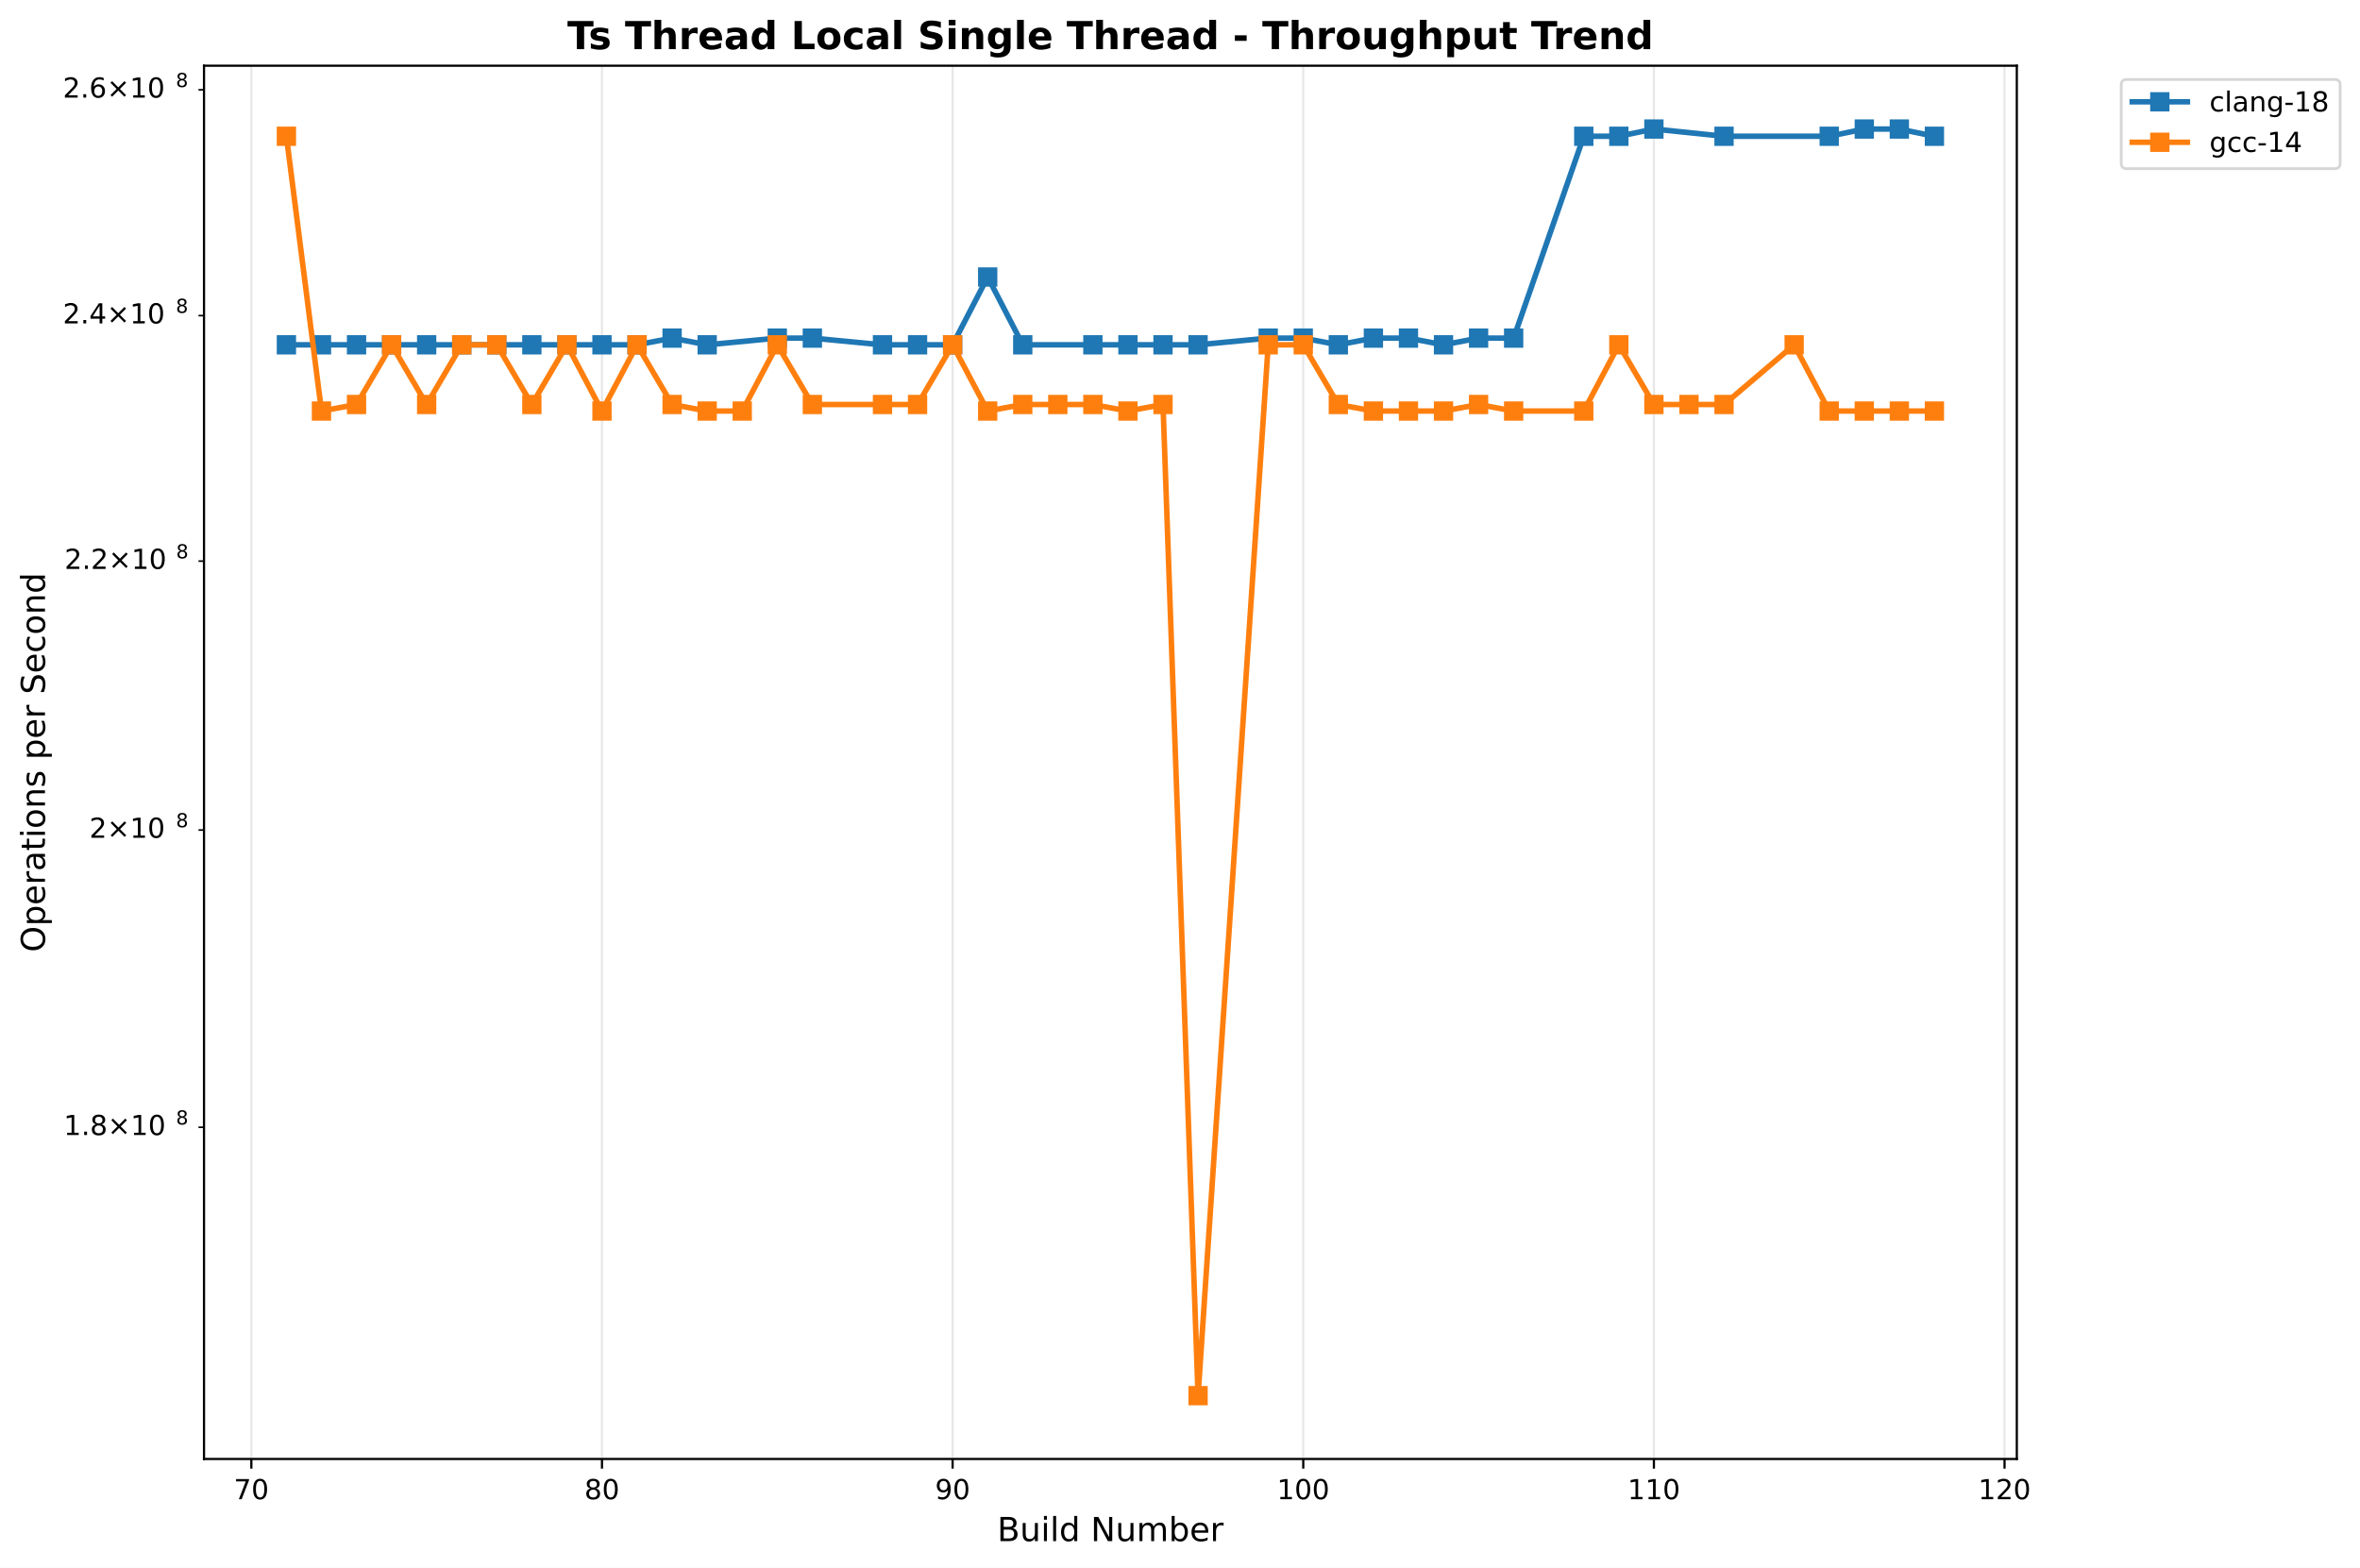
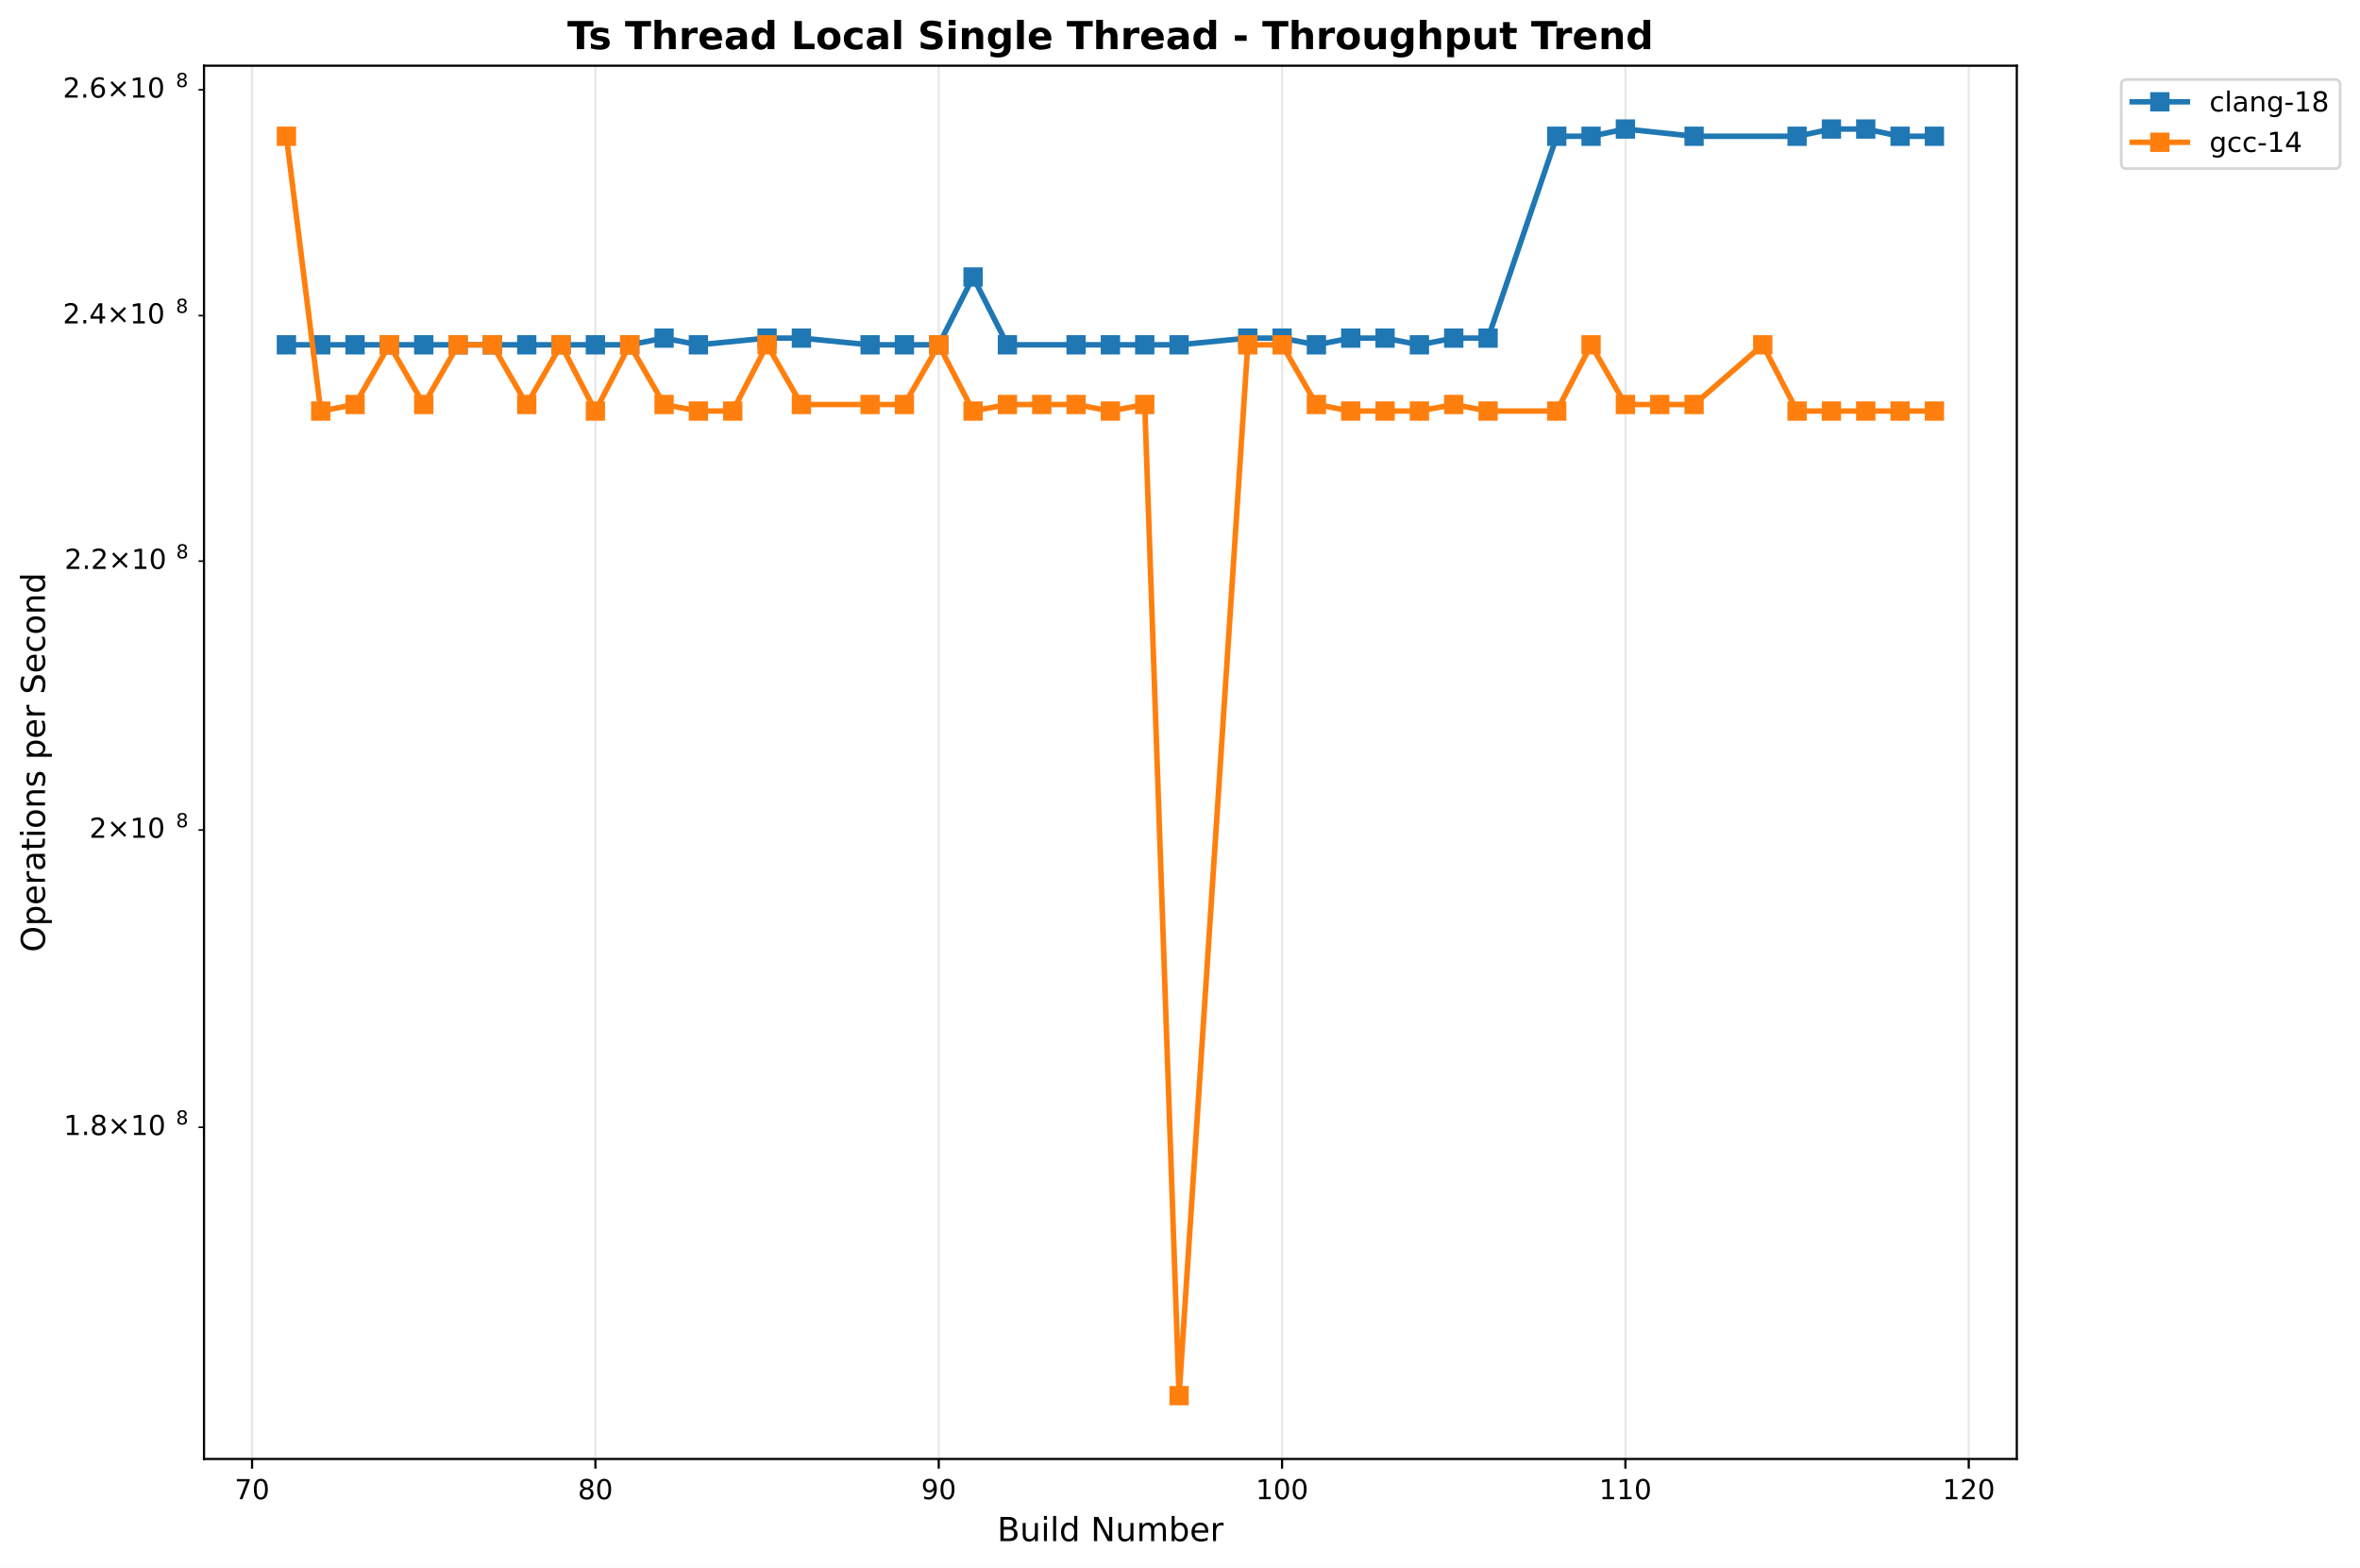
<svg xmlns="http://www.w3.org/2000/svg" xmlns:xlink="http://www.w3.org/1999/xlink" width="856.204pt" height="568.8pt" viewBox="0 0 856.204 568.8" version="1.1">
  <defs>
    <style type="text/css">*{stroke-linejoin: round; stroke-linecap: butt}</style>
  </defs>
  <g id="figure_1">
    <g id="patch_1">
      <path d="M 0 568.8  L 856.204 568.8  L 856.204 0  L 0 0  z " style="fill: #ffffff" />
    </g>
    <g id="axes_1">
      <g id="patch_2">
        <path d="M 74.014 529.308  L 731.697 529.308  L 731.697 23.838  L 74.014 23.838  z " style="fill: #ffffff" />
      </g>
      <g id="matplotlib.axis_1">
        <g id="xtick_1">
          <g id="line2d_1">
-             <path d="M 91.187 529.308  L 91.187 23.838  " clip-path="url(#p9280f92bb4)" style="fill: none; stroke: #b0b0b0; stroke-opacity: 0.3; stroke-width: 0.8; stroke-linecap: square" />
+             <path d="M 91.452 529.308  L 91.452 23.838  " clip-path="url(#p92a82a55d9)" style="fill: none; stroke: #b0b0b0; stroke-opacity: 0.3; stroke-width: 0.8; stroke-linecap: square" />
          </g>
          <g id="line2d_2">
            <defs>
-               <path id="m7f3c3b8782" d="M 0 0  L 0 3.5  " style="stroke: #000000; stroke-width: 0.8" />
+               <path id="m25773d56ab" d="M 0 0  L 0 3.5  " style="stroke: #000000; stroke-width: 0.8" />
            </defs>
            <g>
-               <use xlink:href="#m7f3c3b8782" x="91.187" y="529.308" style="stroke: #000000; stroke-width: 0.8" />
+               <use xlink:href="#m25773d56ab" x="91.452" y="529.308" style="stroke: #000000; stroke-width: 0.8" />
            </g>
          </g>
          <g id="text_1">
-             <text style="font: 10px 'DejaVu Sans', 'Bitstream Vera Sans', 'Computer Modern Sans Serif', 'Lucida Grande', 'Verdana', 'Geneva', 'Lucid', 'Arial', 'Helvetica', 'Avant Garde', sans-serif; text-anchor: middle" x="91.187" y="543.907" transform="rotate(-0 91.18729 543.9066)">70</text>
+             <text style="font: 10px 'DejaVu Sans', 'Bitstream Vera Sans', 'Computer Modern Sans Serif', 'Lucida Grande', 'Verdana', 'Geneva', 'Lucid', 'Arial', 'Helvetica', 'Avant Garde', sans-serif; text-anchor: middle" x="91.452" y="543.907" transform="rotate(-0 91.45231 543.9066)">70</text>
          </g>
        </g>
        <g id="xtick_2">
          <g id="line2d_3">
-             <path d="M 218.399 529.308  L 218.399 23.838  " clip-path="url(#p9280f92bb4)" style="fill: none; stroke: #b0b0b0; stroke-opacity: 0.3; stroke-width: 0.8; stroke-linecap: square" />
+             <path d="M 216.013 529.308  L 216.013 23.838  " clip-path="url(#p92a82a55d9)" style="fill: none; stroke: #b0b0b0; stroke-opacity: 0.3; stroke-width: 0.8; stroke-linecap: square" />
          </g>
          <g id="line2d_4">
            <g>
-               <use xlink:href="#m7f3c3b8782" x="218.399" y="529.308" style="stroke: #000000; stroke-width: 0.8" />
+               <use xlink:href="#m25773d56ab" x="216.013" y="529.308" style="stroke: #000000; stroke-width: 0.8" />
            </g>
          </g>
          <g id="text_2">
-             <text style="font: 10px 'DejaVu Sans', 'Bitstream Vera Sans', 'Computer Modern Sans Serif', 'Lucida Grande', 'Verdana', 'Geneva', 'Lucid', 'Arial', 'Helvetica', 'Avant Garde', sans-serif; text-anchor: middle" x="218.399" y="543.907" transform="rotate(-0 218.3987 543.9066)">80</text>
+             <text style="font: 10px 'DejaVu Sans', 'Bitstream Vera Sans', 'Computer Modern Sans Serif', 'Lucida Grande', 'Verdana', 'Geneva', 'Lucid', 'Arial', 'Helvetica', 'Avant Garde', sans-serif; text-anchor: middle" x="216.013" y="543.907" transform="rotate(-0 216.0134 543.9066)">80</text>
          </g>
        </g>
        <g id="xtick_3">
          <g id="line2d_5">
-             <path d="M 345.61 529.308  L 345.61 23.838  " clip-path="url(#p9280f92bb4)" style="fill: none; stroke: #b0b0b0; stroke-opacity: 0.3; stroke-width: 0.8; stroke-linecap: square" />
+             <path d="M 340.575 529.308  L 340.575 23.838  " clip-path="url(#p92a82a55d9)" style="fill: none; stroke: #b0b0b0; stroke-opacity: 0.3; stroke-width: 0.8; stroke-linecap: square" />
          </g>
          <g id="line2d_6">
            <g>
-               <use xlink:href="#m7f3c3b8782" x="345.61" y="529.308" style="stroke: #000000; stroke-width: 0.8" />
+               <use xlink:href="#m25773d56ab" x="340.575" y="529.308" style="stroke: #000000; stroke-width: 0.8" />
            </g>
          </g>
          <g id="text_3">
-             <text style="font: 10px 'DejaVu Sans', 'Bitstream Vera Sans', 'Computer Modern Sans Serif', 'Lucida Grande', 'Verdana', 'Geneva', 'Lucid', 'Arial', 'Helvetica', 'Avant Garde', sans-serif; text-anchor: middle" x="345.61" y="543.907" transform="rotate(-0 345.61 543.9066)">90</text>
+             <text style="font: 10px 'DejaVu Sans', 'Bitstream Vera Sans', 'Computer Modern Sans Serif', 'Lucida Grande', 'Verdana', 'Geneva', 'Lucid', 'Arial', 'Helvetica', 'Avant Garde', sans-serif; text-anchor: middle" x="340.575" y="543.907" transform="rotate(-0 340.5746 543.9066)">90</text>
          </g>
        </g>
        <g id="xtick_4">
          <g id="line2d_7">
-             <path d="M 472.821 529.308  L 472.821 23.838  " clip-path="url(#p9280f92bb4)" style="fill: none; stroke: #b0b0b0; stroke-opacity: 0.3; stroke-width: 0.8; stroke-linecap: square" />
+             <path d="M 465.136 529.308  L 465.136 23.838  " clip-path="url(#p92a82a55d9)" style="fill: none; stroke: #b0b0b0; stroke-opacity: 0.3; stroke-width: 0.8; stroke-linecap: square" />
          </g>
          <g id="line2d_8">
            <g>
-               <use xlink:href="#m7f3c3b8782" x="472.821" y="529.308" style="stroke: #000000; stroke-width: 0.8" />
+               <use xlink:href="#m25773d56ab" x="465.136" y="529.308" style="stroke: #000000; stroke-width: 0.8" />
            </g>
          </g>
          <g id="text_4">
-             <text style="font: 10px 'DejaVu Sans', 'Bitstream Vera Sans', 'Computer Modern Sans Serif', 'Lucida Grande', 'Verdana', 'Geneva', 'Lucid', 'Arial', 'Helvetica', 'Avant Garde', sans-serif; text-anchor: middle" x="472.821" y="543.907" transform="rotate(-0 472.8214 543.9066)">100</text>
+             <text style="font: 10px 'DejaVu Sans', 'Bitstream Vera Sans', 'Computer Modern Sans Serif', 'Lucida Grande', 'Verdana', 'Geneva', 'Lucid', 'Arial', 'Helvetica', 'Avant Garde', sans-serif; text-anchor: middle" x="465.136" y="543.907" transform="rotate(-0 465.1357 543.9066)">100</text>
          </g>
        </g>
        <g id="xtick_5">
          <g id="line2d_9">
-             <path d="M 600.033 529.308  L 600.033 23.838  " clip-path="url(#p9280f92bb4)" style="fill: none; stroke: #b0b0b0; stroke-opacity: 0.3; stroke-width: 0.8; stroke-linecap: square" />
+             <path d="M 589.697 529.308  L 589.697 23.838  " clip-path="url(#p92a82a55d9)" style="fill: none; stroke: #b0b0b0; stroke-opacity: 0.3; stroke-width: 0.8; stroke-linecap: square" />
          </g>
          <g id="line2d_10">
            <g>
-               <use xlink:href="#m7f3c3b8782" x="600.033" y="529.308" style="stroke: #000000; stroke-width: 0.8" />
+               <use xlink:href="#m25773d56ab" x="589.697" y="529.308" style="stroke: #000000; stroke-width: 0.8" />
            </g>
          </g>
          <g id="text_5">
-             <text style="font: 10px 'DejaVu Sans', 'Bitstream Vera Sans', 'Computer Modern Sans Serif', 'Lucida Grande', 'Verdana', 'Geneva', 'Lucid', 'Arial', 'Helvetica', 'Avant Garde', sans-serif; text-anchor: middle" x="600.033" y="543.907" transform="rotate(-0 600.0328 543.9066)">110</text>
+             <text style="font: 10px 'DejaVu Sans', 'Bitstream Vera Sans', 'Computer Modern Sans Serif', 'Lucida Grande', 'Verdana', 'Geneva', 'Lucid', 'Arial', 'Helvetica', 'Avant Garde', sans-serif; text-anchor: middle" x="589.697" y="543.907" transform="rotate(-0 589.6969 543.9066)">110</text>
          </g>
        </g>
        <g id="xtick_6">
          <g id="line2d_11">
-             <path d="M 727.244 529.308  L 727.244 23.838  " clip-path="url(#p9280f92bb4)" style="fill: none; stroke: #b0b0b0; stroke-opacity: 0.3; stroke-width: 0.8; stroke-linecap: square" />
+             <path d="M 714.258 529.308  L 714.258 23.838  " clip-path="url(#p92a82a55d9)" style="fill: none; stroke: #b0b0b0; stroke-opacity: 0.3; stroke-width: 0.8; stroke-linecap: square" />
          </g>
          <g id="line2d_12">
            <g>
-               <use xlink:href="#m7f3c3b8782" x="727.244" y="529.308" style="stroke: #000000; stroke-width: 0.8" />
+               <use xlink:href="#m25773d56ab" x="714.258" y="529.308" style="stroke: #000000; stroke-width: 0.8" />
            </g>
          </g>
          <g id="text_6">
-             <text style="font: 10px 'DejaVu Sans', 'Bitstream Vera Sans', 'Computer Modern Sans Serif', 'Lucida Grande', 'Verdana', 'Geneva', 'Lucid', 'Arial', 'Helvetica', 'Avant Garde', sans-serif; text-anchor: middle" x="727.244" y="543.907" transform="rotate(-0 727.2442 543.9066)">120</text>
+             <text style="font: 10px 'DejaVu Sans', 'Bitstream Vera Sans', 'Computer Modern Sans Serif', 'Lucida Grande', 'Verdana', 'Geneva', 'Lucid', 'Arial', 'Helvetica', 'Avant Garde', sans-serif; text-anchor: middle" x="714.258" y="543.907" transform="rotate(-0 714.258 543.9066)">120</text>
          </g>
        </g>
        <g id="text_7">
          <text style="font: 12px 'DejaVu Sans', 'Bitstream Vera Sans', 'Computer Modern Sans Serif', 'Lucida Grande', 'Verdana', 'Geneva', 'Lucid', 'Arial', 'Helvetica', 'Avant Garde', sans-serif; text-anchor: middle" x="402.855" y="559.104" transform="rotate(-0 402.8552 559.1044)">Build Number</text>
        </g>
      </g>
      <g id="matplotlib.axis_2">
        <g id="ytick_1">
          <g id="line2d_13">
            <defs>
-               <path id="m77ee3c3208" d="M 0 0  L -2 0  " style="stroke: #000000; stroke-width: 0.6" />
+               <path id="mda81b38dd0" d="M 0 0  L -2 0  " style="stroke: #000000; stroke-width: 0.6" />
            </defs>
            <g>
-               <use xlink:href="#m77ee3c3208" x="74.014" y="408.965" style="stroke: #000000; stroke-width: 0.6" />
+               <use xlink:href="#mda81b38dd0" x="74.014" y="408.965" style="stroke: #000000; stroke-width: 0.6" />
            </g>
          </g>
          <g id="text_8">
            <g transform="translate(23.11375 412.7638)">
              <text>
                <tspan style="font: 10px 'DejaVu Sans'" x="0 6.362 9.291 17.602 27.929 34.291" y="-0.977">1.8×10</tspan>
                <tspan style="font: 7px 'DejaVu Sans'" x="40.749" y="-4.805">8</tspan>
              </text>
            </g>
          </g>
        </g>
        <g id="ytick_2">
          <g id="line2d_14">
            <g>
-               <use xlink:href="#m77ee3c3208" x="74.014" y="301.124" style="stroke: #000000; stroke-width: 0.6" />
+               <use xlink:href="#mda81b38dd0" x="74.014" y="301.124" style="stroke: #000000; stroke-width: 0.6" />
            </g>
          </g>
          <g id="text_9">
            <g transform="translate(32.41375 304.9231)">
              <text>
                <tspan style="font: 10px 'DejaVu Sans'" x="0 8.311 18.638 25" y="-0.977">2×10</tspan>
                <tspan style="font: 7px 'DejaVu Sans'" x="31.458" y="-4.805">8</tspan>
              </text>
            </g>
          </g>
        </g>
        <g id="ytick_3">
          <g id="line2d_15">
            <g>
-               <use xlink:href="#m77ee3c3208" x="74.014" y="203.57" style="stroke: #000000; stroke-width: 0.6" />
+               <use xlink:href="#mda81b38dd0" x="74.014" y="203.57" style="stroke: #000000; stroke-width: 0.6" />
            </g>
          </g>
          <g id="text_10">
            <g transform="translate(23.41375 207.3693)">
              <text>
                <tspan style="font: 10px 'DejaVu Sans'" x="0 6.362 9.041 17.352 27.679 34.041" y="-0.977">2.2×10</tspan>
                <tspan style="font: 7px 'DejaVu Sans'" x="40.499" y="-4.805">8</tspan>
              </text>
            </g>
          </g>
        </g>
        <g id="ytick_4">
          <g id="line2d_16">
            <g>
-               <use xlink:href="#m77ee3c3208" x="74.014" y="114.51" style="stroke: #000000; stroke-width: 0.6" />
+               <use xlink:href="#mda81b38dd0" x="74.014" y="114.51" style="stroke: #000000; stroke-width: 0.6" />
            </g>
          </g>
          <g id="text_11">
            <g transform="translate(22.81375 118.3097)">
              <text>
                <tspan style="font: 10px 'DejaVu Sans'" x="0 6.362 9.541 17.852 28.179 34.541" y="-0.977">2.4×10</tspan>
                <tspan style="font: 7px 'DejaVu Sans'" x="40.999" y="-4.805">8</tspan>
              </text>
            </g>
          </g>
        </g>
        <g id="ytick_5">
          <g id="line2d_17">
            <g>
-               <use xlink:href="#m77ee3c3208" x="74.014" y="32.584" style="stroke: #000000; stroke-width: 0.6" />
+               <use xlink:href="#mda81b38dd0" x="74.014" y="32.584" style="stroke: #000000; stroke-width: 0.6" />
            </g>
          </g>
          <g id="text_12">
            <g transform="translate(22.81375 36.38278)">
              <text>
                <tspan style="font: 10px 'DejaVu Sans'" x="0 6.362 9.541 17.852 28.179 34.541" y="-0.977">2.6×10</tspan>
                <tspan style="font: 7px 'DejaVu Sans'" x="40.999" y="-4.805">8</tspan>
              </text>
            </g>
          </g>
        </g>
        <g id="text_13">
          <text style="font: 12px 'DejaVu Sans', 'Bitstream Vera Sans', 'Computer Modern Sans Serif', 'Lucida Grande', 'Verdana', 'Geneva', 'Lucid', 'Arial', 'Helvetica', 'Avant Garde', sans-serif; text-anchor: middle" x="16.318" y="276.573" transform="rotate(-90 16.31812 276.573)">Operations per Second</text>
        </g>
      </g>
      <g id="line2d_18">
-         <path d="M 103.908 125.1  L 116.63 125.1  L 129.351 125.1  L 142.072 125.1  L 154.793 125.1  L 167.514 125.1  L 180.235 125.1  L 192.956 125.1  L 205.678 125.1  L 218.399 125.1  L 231.12 125.1  L 243.841 122.666  L 256.562 125.1  L 282.004 122.666  L 294.725 122.666  L 320.168 125.1  L 332.889 125.1  L 345.61 125.1  L 358.331 100.495  L 371.052 125.1  L 396.495 125.1  L 409.216 125.1  L 421.937 125.1  L 434.658 125.1  L 460.1 122.666  L 472.821 122.666  L 485.543 125.1  L 498.264 122.666  L 510.985 122.666  L 523.706 125.1  L 536.427 122.666  L 549.148 122.666  L 574.591 49.435  L 587.312 49.435  L 600.033 46.814  L 625.475 49.435  L 663.638 49.435  L 676.36 46.814  L 689.081 46.814  L 701.802 49.435  " clip-path="url(#p9280f92bb4)" style="fill: none; stroke: #1f77b4; stroke-width: 2; stroke-linecap: square" />
+         <path d="M 103.908 125.1  L 116.365 125.1  L 128.821 125.1  L 141.277 125.1  L 153.733 125.1  L 166.189 125.1  L 178.645 125.1  L 191.101 125.1  L 203.557 125.1  L 216.013 125.1  L 228.47 125.1  L 240.926 122.666  L 253.382 125.1  L 278.294 122.666  L 290.75 122.666  L 315.662 125.1  L 328.118 125.1  L 340.575 125.1  L 353.031 100.495  L 365.487 125.1  L 390.399 125.1  L 402.855 125.1  L 415.311 125.1  L 427.767 125.1  L 452.68 122.666  L 465.136 122.666  L 477.592 125.1  L 490.048 122.666  L 502.504 122.666  L 514.96 125.1  L 527.416 122.666  L 539.872 122.666  L 564.785 49.435  L 577.241 49.435  L 589.697 46.814  L 614.609 49.435  L 651.977 49.435  L 664.434 46.814  L 676.89 46.814  L 689.346 49.435  L 701.802 49.435  " clip-path="url(#p92a82a55d9)" style="fill: none; stroke: #1f77b4; stroke-width: 2; stroke-linecap: square" />
        <defs>
-           <path id="me720f91bc4" d="M -3 3  L 3 3  L 3 -3  L -3 -3  z " style="stroke: #1f77b4; stroke-linejoin: miter" />
+           <path id="mbd636b52a4" d="M -3 3  L 3 3  L 3 -3  L -3 -3  z " style="stroke: #1f77b4; stroke-linejoin: miter" />
        </defs>
-         <g clip-path="url(#p9280f92bb4)">
-           <use xlink:href="#me720f91bc4" x="103.908" y="125.1" style="fill: #1f77b4; stroke: #1f77b4; stroke-linejoin: miter" />
-           <use xlink:href="#me720f91bc4" x="116.63" y="125.1" style="fill: #1f77b4; stroke: #1f77b4; stroke-linejoin: miter" />
-           <use xlink:href="#me720f91bc4" x="129.351" y="125.1" style="fill: #1f77b4; stroke: #1f77b4; stroke-linejoin: miter" />
-           <use xlink:href="#me720f91bc4" x="142.072" y="125.1" style="fill: #1f77b4; stroke: #1f77b4; stroke-linejoin: miter" />
-           <use xlink:href="#me720f91bc4" x="154.793" y="125.1" style="fill: #1f77b4; stroke: #1f77b4; stroke-linejoin: miter" />
-           <use xlink:href="#me720f91bc4" x="167.514" y="125.1" style="fill: #1f77b4; stroke: #1f77b4; stroke-linejoin: miter" />
-           <use xlink:href="#me720f91bc4" x="180.235" y="125.1" style="fill: #1f77b4; stroke: #1f77b4; stroke-linejoin: miter" />
-           <use xlink:href="#me720f91bc4" x="192.956" y="125.1" style="fill: #1f77b4; stroke: #1f77b4; stroke-linejoin: miter" />
-           <use xlink:href="#me720f91bc4" x="205.678" y="125.1" style="fill: #1f77b4; stroke: #1f77b4; stroke-linejoin: miter" />
-           <use xlink:href="#me720f91bc4" x="218.399" y="125.1" style="fill: #1f77b4; stroke: #1f77b4; stroke-linejoin: miter" />
-           <use xlink:href="#me720f91bc4" x="231.12" y="125.1" style="fill: #1f77b4; stroke: #1f77b4; stroke-linejoin: miter" />
-           <use xlink:href="#me720f91bc4" x="243.841" y="122.666" style="fill: #1f77b4; stroke: #1f77b4; stroke-linejoin: miter" />
-           <use xlink:href="#me720f91bc4" x="256.562" y="125.1" style="fill: #1f77b4; stroke: #1f77b4; stroke-linejoin: miter" />
-           <use xlink:href="#me720f91bc4" x="282.004" y="122.666" style="fill: #1f77b4; stroke: #1f77b4; stroke-linejoin: miter" />
-           <use xlink:href="#me720f91bc4" x="294.725" y="122.666" style="fill: #1f77b4; stroke: #1f77b4; stroke-linejoin: miter" />
-           <use xlink:href="#me720f91bc4" x="320.168" y="125.1" style="fill: #1f77b4; stroke: #1f77b4; stroke-linejoin: miter" />
-           <use xlink:href="#me720f91bc4" x="332.889" y="125.1" style="fill: #1f77b4; stroke: #1f77b4; stroke-linejoin: miter" />
-           <use xlink:href="#me720f91bc4" x="345.61" y="125.1" style="fill: #1f77b4; stroke: #1f77b4; stroke-linejoin: miter" />
-           <use xlink:href="#me720f91bc4" x="358.331" y="100.495" style="fill: #1f77b4; stroke: #1f77b4; stroke-linejoin: miter" />
-           <use xlink:href="#me720f91bc4" x="371.052" y="125.1" style="fill: #1f77b4; stroke: #1f77b4; stroke-linejoin: miter" />
-           <use xlink:href="#me720f91bc4" x="396.495" y="125.1" style="fill: #1f77b4; stroke: #1f77b4; stroke-linejoin: miter" />
-           <use xlink:href="#me720f91bc4" x="409.216" y="125.1" style="fill: #1f77b4; stroke: #1f77b4; stroke-linejoin: miter" />
-           <use xlink:href="#me720f91bc4" x="421.937" y="125.1" style="fill: #1f77b4; stroke: #1f77b4; stroke-linejoin: miter" />
-           <use xlink:href="#me720f91bc4" x="434.658" y="125.1" style="fill: #1f77b4; stroke: #1f77b4; stroke-linejoin: miter" />
-           <use xlink:href="#me720f91bc4" x="460.1" y="122.666" style="fill: #1f77b4; stroke: #1f77b4; stroke-linejoin: miter" />
-           <use xlink:href="#me720f91bc4" x="472.821" y="122.666" style="fill: #1f77b4; stroke: #1f77b4; stroke-linejoin: miter" />
-           <use xlink:href="#me720f91bc4" x="485.543" y="125.1" style="fill: #1f77b4; stroke: #1f77b4; stroke-linejoin: miter" />
-           <use xlink:href="#me720f91bc4" x="498.264" y="122.666" style="fill: #1f77b4; stroke: #1f77b4; stroke-linejoin: miter" />
-           <use xlink:href="#me720f91bc4" x="510.985" y="122.666" style="fill: #1f77b4; stroke: #1f77b4; stroke-linejoin: miter" />
-           <use xlink:href="#me720f91bc4" x="523.706" y="125.1" style="fill: #1f77b4; stroke: #1f77b4; stroke-linejoin: miter" />
-           <use xlink:href="#me720f91bc4" x="536.427" y="122.666" style="fill: #1f77b4; stroke: #1f77b4; stroke-linejoin: miter" />
-           <use xlink:href="#me720f91bc4" x="549.148" y="122.666" style="fill: #1f77b4; stroke: #1f77b4; stroke-linejoin: miter" />
-           <use xlink:href="#me720f91bc4" x="574.591" y="49.435" style="fill: #1f77b4; stroke: #1f77b4; stroke-linejoin: miter" />
-           <use xlink:href="#me720f91bc4" x="587.312" y="49.435" style="fill: #1f77b4; stroke: #1f77b4; stroke-linejoin: miter" />
-           <use xlink:href="#me720f91bc4" x="600.033" y="46.814" style="fill: #1f77b4; stroke: #1f77b4; stroke-linejoin: miter" />
-           <use xlink:href="#me720f91bc4" x="625.475" y="49.435" style="fill: #1f77b4; stroke: #1f77b4; stroke-linejoin: miter" />
-           <use xlink:href="#me720f91bc4" x="663.638" y="49.435" style="fill: #1f77b4; stroke: #1f77b4; stroke-linejoin: miter" />
-           <use xlink:href="#me720f91bc4" x="676.36" y="46.814" style="fill: #1f77b4; stroke: #1f77b4; stroke-linejoin: miter" />
-           <use xlink:href="#me720f91bc4" x="689.081" y="46.814" style="fill: #1f77b4; stroke: #1f77b4; stroke-linejoin: miter" />
-           <use xlink:href="#me720f91bc4" x="701.802" y="49.435" style="fill: #1f77b4; stroke: #1f77b4; stroke-linejoin: miter" />
+         <g clip-path="url(#p92a82a55d9)">
+           <use xlink:href="#mbd636b52a4" x="103.908" y="125.1" style="fill: #1f77b4; stroke: #1f77b4; stroke-linejoin: miter" />
+           <use xlink:href="#mbd636b52a4" x="116.365" y="125.1" style="fill: #1f77b4; stroke: #1f77b4; stroke-linejoin: miter" />
+           <use xlink:href="#mbd636b52a4" x="128.821" y="125.1" style="fill: #1f77b4; stroke: #1f77b4; stroke-linejoin: miter" />
+           <use xlink:href="#mbd636b52a4" x="141.277" y="125.1" style="fill: #1f77b4; stroke: #1f77b4; stroke-linejoin: miter" />
+           <use xlink:href="#mbd636b52a4" x="153.733" y="125.1" style="fill: #1f77b4; stroke: #1f77b4; stroke-linejoin: miter" />
+           <use xlink:href="#mbd636b52a4" x="166.189" y="125.1" style="fill: #1f77b4; stroke: #1f77b4; stroke-linejoin: miter" />
+           <use xlink:href="#mbd636b52a4" x="178.645" y="125.1" style="fill: #1f77b4; stroke: #1f77b4; stroke-linejoin: miter" />
+           <use xlink:href="#mbd636b52a4" x="191.101" y="125.1" style="fill: #1f77b4; stroke: #1f77b4; stroke-linejoin: miter" />
+           <use xlink:href="#mbd636b52a4" x="203.557" y="125.1" style="fill: #1f77b4; stroke: #1f77b4; stroke-linejoin: miter" />
+           <use xlink:href="#mbd636b52a4" x="216.013" y="125.1" style="fill: #1f77b4; stroke: #1f77b4; stroke-linejoin: miter" />
+           <use xlink:href="#mbd636b52a4" x="228.47" y="125.1" style="fill: #1f77b4; stroke: #1f77b4; stroke-linejoin: miter" />
+           <use xlink:href="#mbd636b52a4" x="240.926" y="122.666" style="fill: #1f77b4; stroke: #1f77b4; stroke-linejoin: miter" />
+           <use xlink:href="#mbd636b52a4" x="253.382" y="125.1" style="fill: #1f77b4; stroke: #1f77b4; stroke-linejoin: miter" />
+           <use xlink:href="#mbd636b52a4" x="278.294" y="122.666" style="fill: #1f77b4; stroke: #1f77b4; stroke-linejoin: miter" />
+           <use xlink:href="#mbd636b52a4" x="290.75" y="122.666" style="fill: #1f77b4; stroke: #1f77b4; stroke-linejoin: miter" />
+           <use xlink:href="#mbd636b52a4" x="315.662" y="125.1" style="fill: #1f77b4; stroke: #1f77b4; stroke-linejoin: miter" />
+           <use xlink:href="#mbd636b52a4" x="328.118" y="125.1" style="fill: #1f77b4; stroke: #1f77b4; stroke-linejoin: miter" />
+           <use xlink:href="#mbd636b52a4" x="340.575" y="125.1" style="fill: #1f77b4; stroke: #1f77b4; stroke-linejoin: miter" />
+           <use xlink:href="#mbd636b52a4" x="353.031" y="100.495" style="fill: #1f77b4; stroke: #1f77b4; stroke-linejoin: miter" />
+           <use xlink:href="#mbd636b52a4" x="365.487" y="125.1" style="fill: #1f77b4; stroke: #1f77b4; stroke-linejoin: miter" />
+           <use xlink:href="#mbd636b52a4" x="390.399" y="125.1" style="fill: #1f77b4; stroke: #1f77b4; stroke-linejoin: miter" />
+           <use xlink:href="#mbd636b52a4" x="402.855" y="125.1" style="fill: #1f77b4; stroke: #1f77b4; stroke-linejoin: miter" />
+           <use xlink:href="#mbd636b52a4" x="415.311" y="125.1" style="fill: #1f77b4; stroke: #1f77b4; stroke-linejoin: miter" />
+           <use xlink:href="#mbd636b52a4" x="427.767" y="125.1" style="fill: #1f77b4; stroke: #1f77b4; stroke-linejoin: miter" />
+           <use xlink:href="#mbd636b52a4" x="452.68" y="122.666" style="fill: #1f77b4; stroke: #1f77b4; stroke-linejoin: miter" />
+           <use xlink:href="#mbd636b52a4" x="465.136" y="122.666" style="fill: #1f77b4; stroke: #1f77b4; stroke-linejoin: miter" />
+           <use xlink:href="#mbd636b52a4" x="477.592" y="125.1" style="fill: #1f77b4; stroke: #1f77b4; stroke-linejoin: miter" />
+           <use xlink:href="#mbd636b52a4" x="490.048" y="122.666" style="fill: #1f77b4; stroke: #1f77b4; stroke-linejoin: miter" />
+           <use xlink:href="#mbd636b52a4" x="502.504" y="122.666" style="fill: #1f77b4; stroke: #1f77b4; stroke-linejoin: miter" />
+           <use xlink:href="#mbd636b52a4" x="514.96" y="125.1" style="fill: #1f77b4; stroke: #1f77b4; stroke-linejoin: miter" />
+           <use xlink:href="#mbd636b52a4" x="527.416" y="122.666" style="fill: #1f77b4; stroke: #1f77b4; stroke-linejoin: miter" />
+           <use xlink:href="#mbd636b52a4" x="539.872" y="122.666" style="fill: #1f77b4; stroke: #1f77b4; stroke-linejoin: miter" />
+           <use xlink:href="#mbd636b52a4" x="564.785" y="49.435" style="fill: #1f77b4; stroke: #1f77b4; stroke-linejoin: miter" />
+           <use xlink:href="#mbd636b52a4" x="577.241" y="49.435" style="fill: #1f77b4; stroke: #1f77b4; stroke-linejoin: miter" />
+           <use xlink:href="#mbd636b52a4" x="589.697" y="46.814" style="fill: #1f77b4; stroke: #1f77b4; stroke-linejoin: miter" />
+           <use xlink:href="#mbd636b52a4" x="614.609" y="49.435" style="fill: #1f77b4; stroke: #1f77b4; stroke-linejoin: miter" />
+           <use xlink:href="#mbd636b52a4" x="651.977" y="49.435" style="fill: #1f77b4; stroke: #1f77b4; stroke-linejoin: miter" />
+           <use xlink:href="#mbd636b52a4" x="664.434" y="46.814" style="fill: #1f77b4; stroke: #1f77b4; stroke-linejoin: miter" />
+           <use xlink:href="#mbd636b52a4" x="676.89" y="46.814" style="fill: #1f77b4; stroke: #1f77b4; stroke-linejoin: miter" />
+           <use xlink:href="#mbd636b52a4" x="689.346" y="49.435" style="fill: #1f77b4; stroke: #1f77b4; stroke-linejoin: miter" />
+           <use xlink:href="#mbd636b52a4" x="701.802" y="49.435" style="fill: #1f77b4; stroke: #1f77b4; stroke-linejoin: miter" />
        </g>
      </g>
      <g id="line2d_19">
-         <path d="M 103.908 49.435  L 116.63 149.128  L 129.351 146.751  L 142.072 125.1  L 154.793 146.751  L 167.514 125.1  L 180.235 125.1  L 192.956 146.751  L 205.678 125.1  L 218.399 149.128  L 231.12 125.1  L 243.841 146.751  L 256.562 149.128  L 269.283 149.128  L 282.004 125.1  L 294.725 146.751  L 320.168 146.751  L 332.889 146.751  L 345.61 125.1  L 358.331 149.128  L 371.052 146.751  L 383.773 146.751  L 396.495 146.751  L 409.216 149.128  L 421.937 146.751  L 434.658 506.332  L 460.1 125.1  L 472.821 125.1  L 485.543 146.751  L 498.264 149.128  L 510.985 149.128  L 523.706 149.128  L 536.427 146.751  L 549.148 149.128  L 574.591 149.128  L 587.312 125.1  L 600.033 146.751  L 612.754 146.751  L 625.475 146.751  L 650.917 125.1  L 663.638 149.128  L 676.36 149.128  L 689.081 149.128  L 701.802 149.128  " clip-path="url(#p9280f92bb4)" style="fill: none; stroke: #ff7f0e; stroke-width: 2; stroke-linecap: square" />
+         <path d="M 103.908 49.435  L 116.365 149.128  L 128.821 146.751  L 141.277 125.1  L 153.733 146.751  L 166.189 125.1  L 178.645 125.1  L 191.101 146.751  L 203.557 125.1  L 216.013 149.128  L 228.47 125.1  L 240.926 146.751  L 253.382 149.128  L 265.838 149.128  L 278.294 125.1  L 290.75 146.751  L 315.662 146.751  L 328.118 146.751  L 340.575 125.1  L 353.031 149.128  L 365.487 146.751  L 377.943 146.751  L 390.399 146.751  L 402.855 149.128  L 415.311 146.751  L 427.767 506.332  L 452.68 125.1  L 465.136 125.1  L 477.592 146.751  L 490.048 149.128  L 502.504 149.128  L 514.96 149.128  L 527.416 146.751  L 539.872 149.128  L 564.785 149.128  L 577.241 125.1  L 589.697 146.751  L 602.153 146.751  L 614.609 146.751  L 639.521 125.1  L 651.977 149.128  L 664.434 149.128  L 676.89 149.128  L 689.346 149.128  L 701.802 149.128  " clip-path="url(#p92a82a55d9)" style="fill: none; stroke: #ff7f0e; stroke-width: 2; stroke-linecap: square" />
        <defs>
-           <path id="m990676b000" d="M -3 3  L 3 3  L 3 -3  L -3 -3  z " style="stroke: #ff7f0e; stroke-linejoin: miter" />
+           <path id="m96d2efbdcb" d="M -3 3  L 3 3  L 3 -3  L -3 -3  z " style="stroke: #ff7f0e; stroke-linejoin: miter" />
        </defs>
-         <g clip-path="url(#p9280f92bb4)">
-           <use xlink:href="#m990676b000" x="103.908" y="49.435" style="fill: #ff7f0e; stroke: #ff7f0e; stroke-linejoin: miter" />
-           <use xlink:href="#m990676b000" x="116.63" y="149.128" style="fill: #ff7f0e; stroke: #ff7f0e; stroke-linejoin: miter" />
-           <use xlink:href="#m990676b000" x="129.351" y="146.751" style="fill: #ff7f0e; stroke: #ff7f0e; stroke-linejoin: miter" />
-           <use xlink:href="#m990676b000" x="142.072" y="125.1" style="fill: #ff7f0e; stroke: #ff7f0e; stroke-linejoin: miter" />
-           <use xlink:href="#m990676b000" x="154.793" y="146.751" style="fill: #ff7f0e; stroke: #ff7f0e; stroke-linejoin: miter" />
-           <use xlink:href="#m990676b000" x="167.514" y="125.1" style="fill: #ff7f0e; stroke: #ff7f0e; stroke-linejoin: miter" />
-           <use xlink:href="#m990676b000" x="180.235" y="125.1" style="fill: #ff7f0e; stroke: #ff7f0e; stroke-linejoin: miter" />
-           <use xlink:href="#m990676b000" x="192.956" y="146.751" style="fill: #ff7f0e; stroke: #ff7f0e; stroke-linejoin: miter" />
-           <use xlink:href="#m990676b000" x="205.678" y="125.1" style="fill: #ff7f0e; stroke: #ff7f0e; stroke-linejoin: miter" />
-           <use xlink:href="#m990676b000" x="218.399" y="149.128" style="fill: #ff7f0e; stroke: #ff7f0e; stroke-linejoin: miter" />
-           <use xlink:href="#m990676b000" x="231.12" y="125.1" style="fill: #ff7f0e; stroke: #ff7f0e; stroke-linejoin: miter" />
-           <use xlink:href="#m990676b000" x="243.841" y="146.751" style="fill: #ff7f0e; stroke: #ff7f0e; stroke-linejoin: miter" />
-           <use xlink:href="#m990676b000" x="256.562" y="149.128" style="fill: #ff7f0e; stroke: #ff7f0e; stroke-linejoin: miter" />
-           <use xlink:href="#m990676b000" x="269.283" y="149.128" style="fill: #ff7f0e; stroke: #ff7f0e; stroke-linejoin: miter" />
-           <use xlink:href="#m990676b000" x="282.004" y="125.1" style="fill: #ff7f0e; stroke: #ff7f0e; stroke-linejoin: miter" />
-           <use xlink:href="#m990676b000" x="294.725" y="146.751" style="fill: #ff7f0e; stroke: #ff7f0e; stroke-linejoin: miter" />
-           <use xlink:href="#m990676b000" x="320.168" y="146.751" style="fill: #ff7f0e; stroke: #ff7f0e; stroke-linejoin: miter" />
-           <use xlink:href="#m990676b000" x="332.889" y="146.751" style="fill: #ff7f0e; stroke: #ff7f0e; stroke-linejoin: miter" />
-           <use xlink:href="#m990676b000" x="345.61" y="125.1" style="fill: #ff7f0e; stroke: #ff7f0e; stroke-linejoin: miter" />
-           <use xlink:href="#m990676b000" x="358.331" y="149.128" style="fill: #ff7f0e; stroke: #ff7f0e; stroke-linejoin: miter" />
-           <use xlink:href="#m990676b000" x="371.052" y="146.751" style="fill: #ff7f0e; stroke: #ff7f0e; stroke-linejoin: miter" />
-           <use xlink:href="#m990676b000" x="383.773" y="146.751" style="fill: #ff7f0e; stroke: #ff7f0e; stroke-linejoin: miter" />
-           <use xlink:href="#m990676b000" x="396.495" y="146.751" style="fill: #ff7f0e; stroke: #ff7f0e; stroke-linejoin: miter" />
-           <use xlink:href="#m990676b000" x="409.216" y="149.128" style="fill: #ff7f0e; stroke: #ff7f0e; stroke-linejoin: miter" />
-           <use xlink:href="#m990676b000" x="421.937" y="146.751" style="fill: #ff7f0e; stroke: #ff7f0e; stroke-linejoin: miter" />
-           <use xlink:href="#m990676b000" x="434.658" y="506.332" style="fill: #ff7f0e; stroke: #ff7f0e; stroke-linejoin: miter" />
-           <use xlink:href="#m990676b000" x="460.1" y="125.1" style="fill: #ff7f0e; stroke: #ff7f0e; stroke-linejoin: miter" />
-           <use xlink:href="#m990676b000" x="472.821" y="125.1" style="fill: #ff7f0e; stroke: #ff7f0e; stroke-linejoin: miter" />
-           <use xlink:href="#m990676b000" x="485.543" y="146.751" style="fill: #ff7f0e; stroke: #ff7f0e; stroke-linejoin: miter" />
-           <use xlink:href="#m990676b000" x="498.264" y="149.128" style="fill: #ff7f0e; stroke: #ff7f0e; stroke-linejoin: miter" />
-           <use xlink:href="#m990676b000" x="510.985" y="149.128" style="fill: #ff7f0e; stroke: #ff7f0e; stroke-linejoin: miter" />
-           <use xlink:href="#m990676b000" x="523.706" y="149.128" style="fill: #ff7f0e; stroke: #ff7f0e; stroke-linejoin: miter" />
-           <use xlink:href="#m990676b000" x="536.427" y="146.751" style="fill: #ff7f0e; stroke: #ff7f0e; stroke-linejoin: miter" />
-           <use xlink:href="#m990676b000" x="549.148" y="149.128" style="fill: #ff7f0e; stroke: #ff7f0e; stroke-linejoin: miter" />
-           <use xlink:href="#m990676b000" x="574.591" y="149.128" style="fill: #ff7f0e; stroke: #ff7f0e; stroke-linejoin: miter" />
-           <use xlink:href="#m990676b000" x="587.312" y="125.1" style="fill: #ff7f0e; stroke: #ff7f0e; stroke-linejoin: miter" />
-           <use xlink:href="#m990676b000" x="600.033" y="146.751" style="fill: #ff7f0e; stroke: #ff7f0e; stroke-linejoin: miter" />
-           <use xlink:href="#m990676b000" x="612.754" y="146.751" style="fill: #ff7f0e; stroke: #ff7f0e; stroke-linejoin: miter" />
-           <use xlink:href="#m990676b000" x="625.475" y="146.751" style="fill: #ff7f0e; stroke: #ff7f0e; stroke-linejoin: miter" />
-           <use xlink:href="#m990676b000" x="650.917" y="125.1" style="fill: #ff7f0e; stroke: #ff7f0e; stroke-linejoin: miter" />
-           <use xlink:href="#m990676b000" x="663.638" y="149.128" style="fill: #ff7f0e; stroke: #ff7f0e; stroke-linejoin: miter" />
-           <use xlink:href="#m990676b000" x="676.36" y="149.128" style="fill: #ff7f0e; stroke: #ff7f0e; stroke-linejoin: miter" />
-           <use xlink:href="#m990676b000" x="689.081" y="149.128" style="fill: #ff7f0e; stroke: #ff7f0e; stroke-linejoin: miter" />
-           <use xlink:href="#m990676b000" x="701.802" y="149.128" style="fill: #ff7f0e; stroke: #ff7f0e; stroke-linejoin: miter" />
+         <g clip-path="url(#p92a82a55d9)">
+           <use xlink:href="#m96d2efbdcb" x="103.908" y="49.435" style="fill: #ff7f0e; stroke: #ff7f0e; stroke-linejoin: miter" />
+           <use xlink:href="#m96d2efbdcb" x="116.365" y="149.128" style="fill: #ff7f0e; stroke: #ff7f0e; stroke-linejoin: miter" />
+           <use xlink:href="#m96d2efbdcb" x="128.821" y="146.751" style="fill: #ff7f0e; stroke: #ff7f0e; stroke-linejoin: miter" />
+           <use xlink:href="#m96d2efbdcb" x="141.277" y="125.1" style="fill: #ff7f0e; stroke: #ff7f0e; stroke-linejoin: miter" />
+           <use xlink:href="#m96d2efbdcb" x="153.733" y="146.751" style="fill: #ff7f0e; stroke: #ff7f0e; stroke-linejoin: miter" />
+           <use xlink:href="#m96d2efbdcb" x="166.189" y="125.1" style="fill: #ff7f0e; stroke: #ff7f0e; stroke-linejoin: miter" />
+           <use xlink:href="#m96d2efbdcb" x="178.645" y="125.1" style="fill: #ff7f0e; stroke: #ff7f0e; stroke-linejoin: miter" />
+           <use xlink:href="#m96d2efbdcb" x="191.101" y="146.751" style="fill: #ff7f0e; stroke: #ff7f0e; stroke-linejoin: miter" />
+           <use xlink:href="#m96d2efbdcb" x="203.557" y="125.1" style="fill: #ff7f0e; stroke: #ff7f0e; stroke-linejoin: miter" />
+           <use xlink:href="#m96d2efbdcb" x="216.013" y="149.128" style="fill: #ff7f0e; stroke: #ff7f0e; stroke-linejoin: miter" />
+           <use xlink:href="#m96d2efbdcb" x="228.47" y="125.1" style="fill: #ff7f0e; stroke: #ff7f0e; stroke-linejoin: miter" />
+           <use xlink:href="#m96d2efbdcb" x="240.926" y="146.751" style="fill: #ff7f0e; stroke: #ff7f0e; stroke-linejoin: miter" />
+           <use xlink:href="#m96d2efbdcb" x="253.382" y="149.128" style="fill: #ff7f0e; stroke: #ff7f0e; stroke-linejoin: miter" />
+           <use xlink:href="#m96d2efbdcb" x="265.838" y="149.128" style="fill: #ff7f0e; stroke: #ff7f0e; stroke-linejoin: miter" />
+           <use xlink:href="#m96d2efbdcb" x="278.294" y="125.1" style="fill: #ff7f0e; stroke: #ff7f0e; stroke-linejoin: miter" />
+           <use xlink:href="#m96d2efbdcb" x="290.75" y="146.751" style="fill: #ff7f0e; stroke: #ff7f0e; stroke-linejoin: miter" />
+           <use xlink:href="#m96d2efbdcb" x="315.662" y="146.751" style="fill: #ff7f0e; stroke: #ff7f0e; stroke-linejoin: miter" />
+           <use xlink:href="#m96d2efbdcb" x="328.118" y="146.751" style="fill: #ff7f0e; stroke: #ff7f0e; stroke-linejoin: miter" />
+           <use xlink:href="#m96d2efbdcb" x="340.575" y="125.1" style="fill: #ff7f0e; stroke: #ff7f0e; stroke-linejoin: miter" />
+           <use xlink:href="#m96d2efbdcb" x="353.031" y="149.128" style="fill: #ff7f0e; stroke: #ff7f0e; stroke-linejoin: miter" />
+           <use xlink:href="#m96d2efbdcb" x="365.487" y="146.751" style="fill: #ff7f0e; stroke: #ff7f0e; stroke-linejoin: miter" />
+           <use xlink:href="#m96d2efbdcb" x="377.943" y="146.751" style="fill: #ff7f0e; stroke: #ff7f0e; stroke-linejoin: miter" />
+           <use xlink:href="#m96d2efbdcb" x="390.399" y="146.751" style="fill: #ff7f0e; stroke: #ff7f0e; stroke-linejoin: miter" />
+           <use xlink:href="#m96d2efbdcb" x="402.855" y="149.128" style="fill: #ff7f0e; stroke: #ff7f0e; stroke-linejoin: miter" />
+           <use xlink:href="#m96d2efbdcb" x="415.311" y="146.751" style="fill: #ff7f0e; stroke: #ff7f0e; stroke-linejoin: miter" />
+           <use xlink:href="#m96d2efbdcb" x="427.767" y="506.332" style="fill: #ff7f0e; stroke: #ff7f0e; stroke-linejoin: miter" />
+           <use xlink:href="#m96d2efbdcb" x="452.68" y="125.1" style="fill: #ff7f0e; stroke: #ff7f0e; stroke-linejoin: miter" />
+           <use xlink:href="#m96d2efbdcb" x="465.136" y="125.1" style="fill: #ff7f0e; stroke: #ff7f0e; stroke-linejoin: miter" />
+           <use xlink:href="#m96d2efbdcb" x="477.592" y="146.751" style="fill: #ff7f0e; stroke: #ff7f0e; stroke-linejoin: miter" />
+           <use xlink:href="#m96d2efbdcb" x="490.048" y="149.128" style="fill: #ff7f0e; stroke: #ff7f0e; stroke-linejoin: miter" />
+           <use xlink:href="#m96d2efbdcb" x="502.504" y="149.128" style="fill: #ff7f0e; stroke: #ff7f0e; stroke-linejoin: miter" />
+           <use xlink:href="#m96d2efbdcb" x="514.96" y="149.128" style="fill: #ff7f0e; stroke: #ff7f0e; stroke-linejoin: miter" />
+           <use xlink:href="#m96d2efbdcb" x="527.416" y="146.751" style="fill: #ff7f0e; stroke: #ff7f0e; stroke-linejoin: miter" />
+           <use xlink:href="#m96d2efbdcb" x="539.872" y="149.128" style="fill: #ff7f0e; stroke: #ff7f0e; stroke-linejoin: miter" />
+           <use xlink:href="#m96d2efbdcb" x="564.785" y="149.128" style="fill: #ff7f0e; stroke: #ff7f0e; stroke-linejoin: miter" />
+           <use xlink:href="#m96d2efbdcb" x="577.241" y="125.1" style="fill: #ff7f0e; stroke: #ff7f0e; stroke-linejoin: miter" />
+           <use xlink:href="#m96d2efbdcb" x="589.697" y="146.751" style="fill: #ff7f0e; stroke: #ff7f0e; stroke-linejoin: miter" />
+           <use xlink:href="#m96d2efbdcb" x="602.153" y="146.751" style="fill: #ff7f0e; stroke: #ff7f0e; stroke-linejoin: miter" />
+           <use xlink:href="#m96d2efbdcb" x="614.609" y="146.751" style="fill: #ff7f0e; stroke: #ff7f0e; stroke-linejoin: miter" />
+           <use xlink:href="#m96d2efbdcb" x="639.521" y="125.1" style="fill: #ff7f0e; stroke: #ff7f0e; stroke-linejoin: miter" />
+           <use xlink:href="#m96d2efbdcb" x="651.977" y="149.128" style="fill: #ff7f0e; stroke: #ff7f0e; stroke-linejoin: miter" />
+           <use xlink:href="#m96d2efbdcb" x="664.434" y="149.128" style="fill: #ff7f0e; stroke: #ff7f0e; stroke-linejoin: miter" />
+           <use xlink:href="#m96d2efbdcb" x="676.89" y="149.128" style="fill: #ff7f0e; stroke: #ff7f0e; stroke-linejoin: miter" />
+           <use xlink:href="#m96d2efbdcb" x="689.346" y="149.128" style="fill: #ff7f0e; stroke: #ff7f0e; stroke-linejoin: miter" />
+           <use xlink:href="#m96d2efbdcb" x="701.802" y="149.128" style="fill: #ff7f0e; stroke: #ff7f0e; stroke-linejoin: miter" />
        </g>
      </g>
      <g id="patch_3">
        <path d="M 74.014 529.308  L 74.014 23.838  " style="fill: none; stroke: #000000; stroke-width: 0.8; stroke-linejoin: miter; stroke-linecap: square" />
      </g>
      <g id="patch_4">
        <path d="M 731.697 529.308  L 731.697 23.838  " style="fill: none; stroke: #000000; stroke-width: 0.8; stroke-linejoin: miter; stroke-linecap: square" />
      </g>
      <g id="patch_5">
        <path d="M 74.014 529.308  L 731.697 529.308  " style="fill: none; stroke: #000000; stroke-width: 0.8; stroke-linejoin: miter; stroke-linecap: square" />
      </g>
      <g id="patch_6">
        <path d="M 74.014 23.838  L 731.697 23.838  " style="fill: none; stroke: #000000; stroke-width: 0.8; stroke-linejoin: miter; stroke-linecap: square" />
      </g>
      <g id="text_14">
        <text style="font: 700 14px 'DejaVu Sans', 'Bitstream Vera Sans', 'Computer Modern Sans Serif', 'Lucida Grande', 'Verdana', 'Geneva', 'Lucid', 'Arial', 'Helvetica', 'Avant Garde', sans-serif; text-anchor: middle" x="402.855" y="17.838" transform="rotate(-0 402.8552 17.83781)">Ts Thread Local Single Thread - Throughput Trend</text>
      </g>
      <g id="legend_1">
        <g id="patch_7">
          <path d="M 771.581 61.194  L 847.004 61.194  Q 849.004 61.194 849.004 59.194  L 849.004 30.838  Q 849.004 28.838 847.004 28.838  L 771.581 28.838  Q 769.581 28.838 769.581 30.838  L 769.581 59.194  Q 769.581 61.194 771.581 61.194  z " style="fill: #ffffff; opacity: 0.8; stroke: #cccccc; stroke-linejoin: miter" />
        </g>
        <g id="line2d_20">
          <path d="M 773.581 36.936  L 783.581 36.936  L 793.581 36.936  " style="fill: none; stroke: #1f77b4; stroke-width: 2; stroke-linecap: square" />
          <g>
-             <use xlink:href="#me720f91bc4" x="783.581" y="36.936" style="fill: #1f77b4; stroke: #1f77b4; stroke-linejoin: miter" />
+             <use xlink:href="#mbd636b52a4" x="783.581" y="36.936" style="fill: #1f77b4; stroke: #1f77b4; stroke-linejoin: miter" />
          </g>
        </g>
        <g id="text_15">
          <text style="font: 10px 'DejaVu Sans', 'Bitstream Vera Sans', 'Computer Modern Sans Serif', 'Lucida Grande', 'Verdana', 'Geneva', 'Lucid', 'Arial', 'Helvetica', 'Avant Garde', sans-serif; text-anchor: start" x="801.581" y="40.436" transform="rotate(-0 801.5807 40.43625)">clang-18</text>
        </g>
        <g id="line2d_21">
          <path d="M 773.581 51.614  L 783.581 51.614  L 793.581 51.614  " style="fill: none; stroke: #ff7f0e; stroke-width: 2; stroke-linecap: square" />
          <g>
-             <use xlink:href="#m990676b000" x="783.581" y="51.614" style="fill: #ff7f0e; stroke: #ff7f0e; stroke-linejoin: miter" />
+             <use xlink:href="#m96d2efbdcb" x="783.581" y="51.614" style="fill: #ff7f0e; stroke: #ff7f0e; stroke-linejoin: miter" />
          </g>
        </g>
        <g id="text_16">
          <text style="font: 10px 'DejaVu Sans', 'Bitstream Vera Sans', 'Computer Modern Sans Serif', 'Lucida Grande', 'Verdana', 'Geneva', 'Lucid', 'Arial', 'Helvetica', 'Avant Garde', sans-serif; text-anchor: start" x="801.581" y="55.114" transform="rotate(-0 801.5807 55.11438)">gcc-14</text>
        </g>
      </g>
    </g>
  </g>
  <defs>
-     <clipPath id="p9280f92bb4">
+     <clipPath id="p92a82a55d9">
      <rect x="74.014" y="23.838" width="657.683" height="505.47" />
    </clipPath>
  </defs>
</svg>
